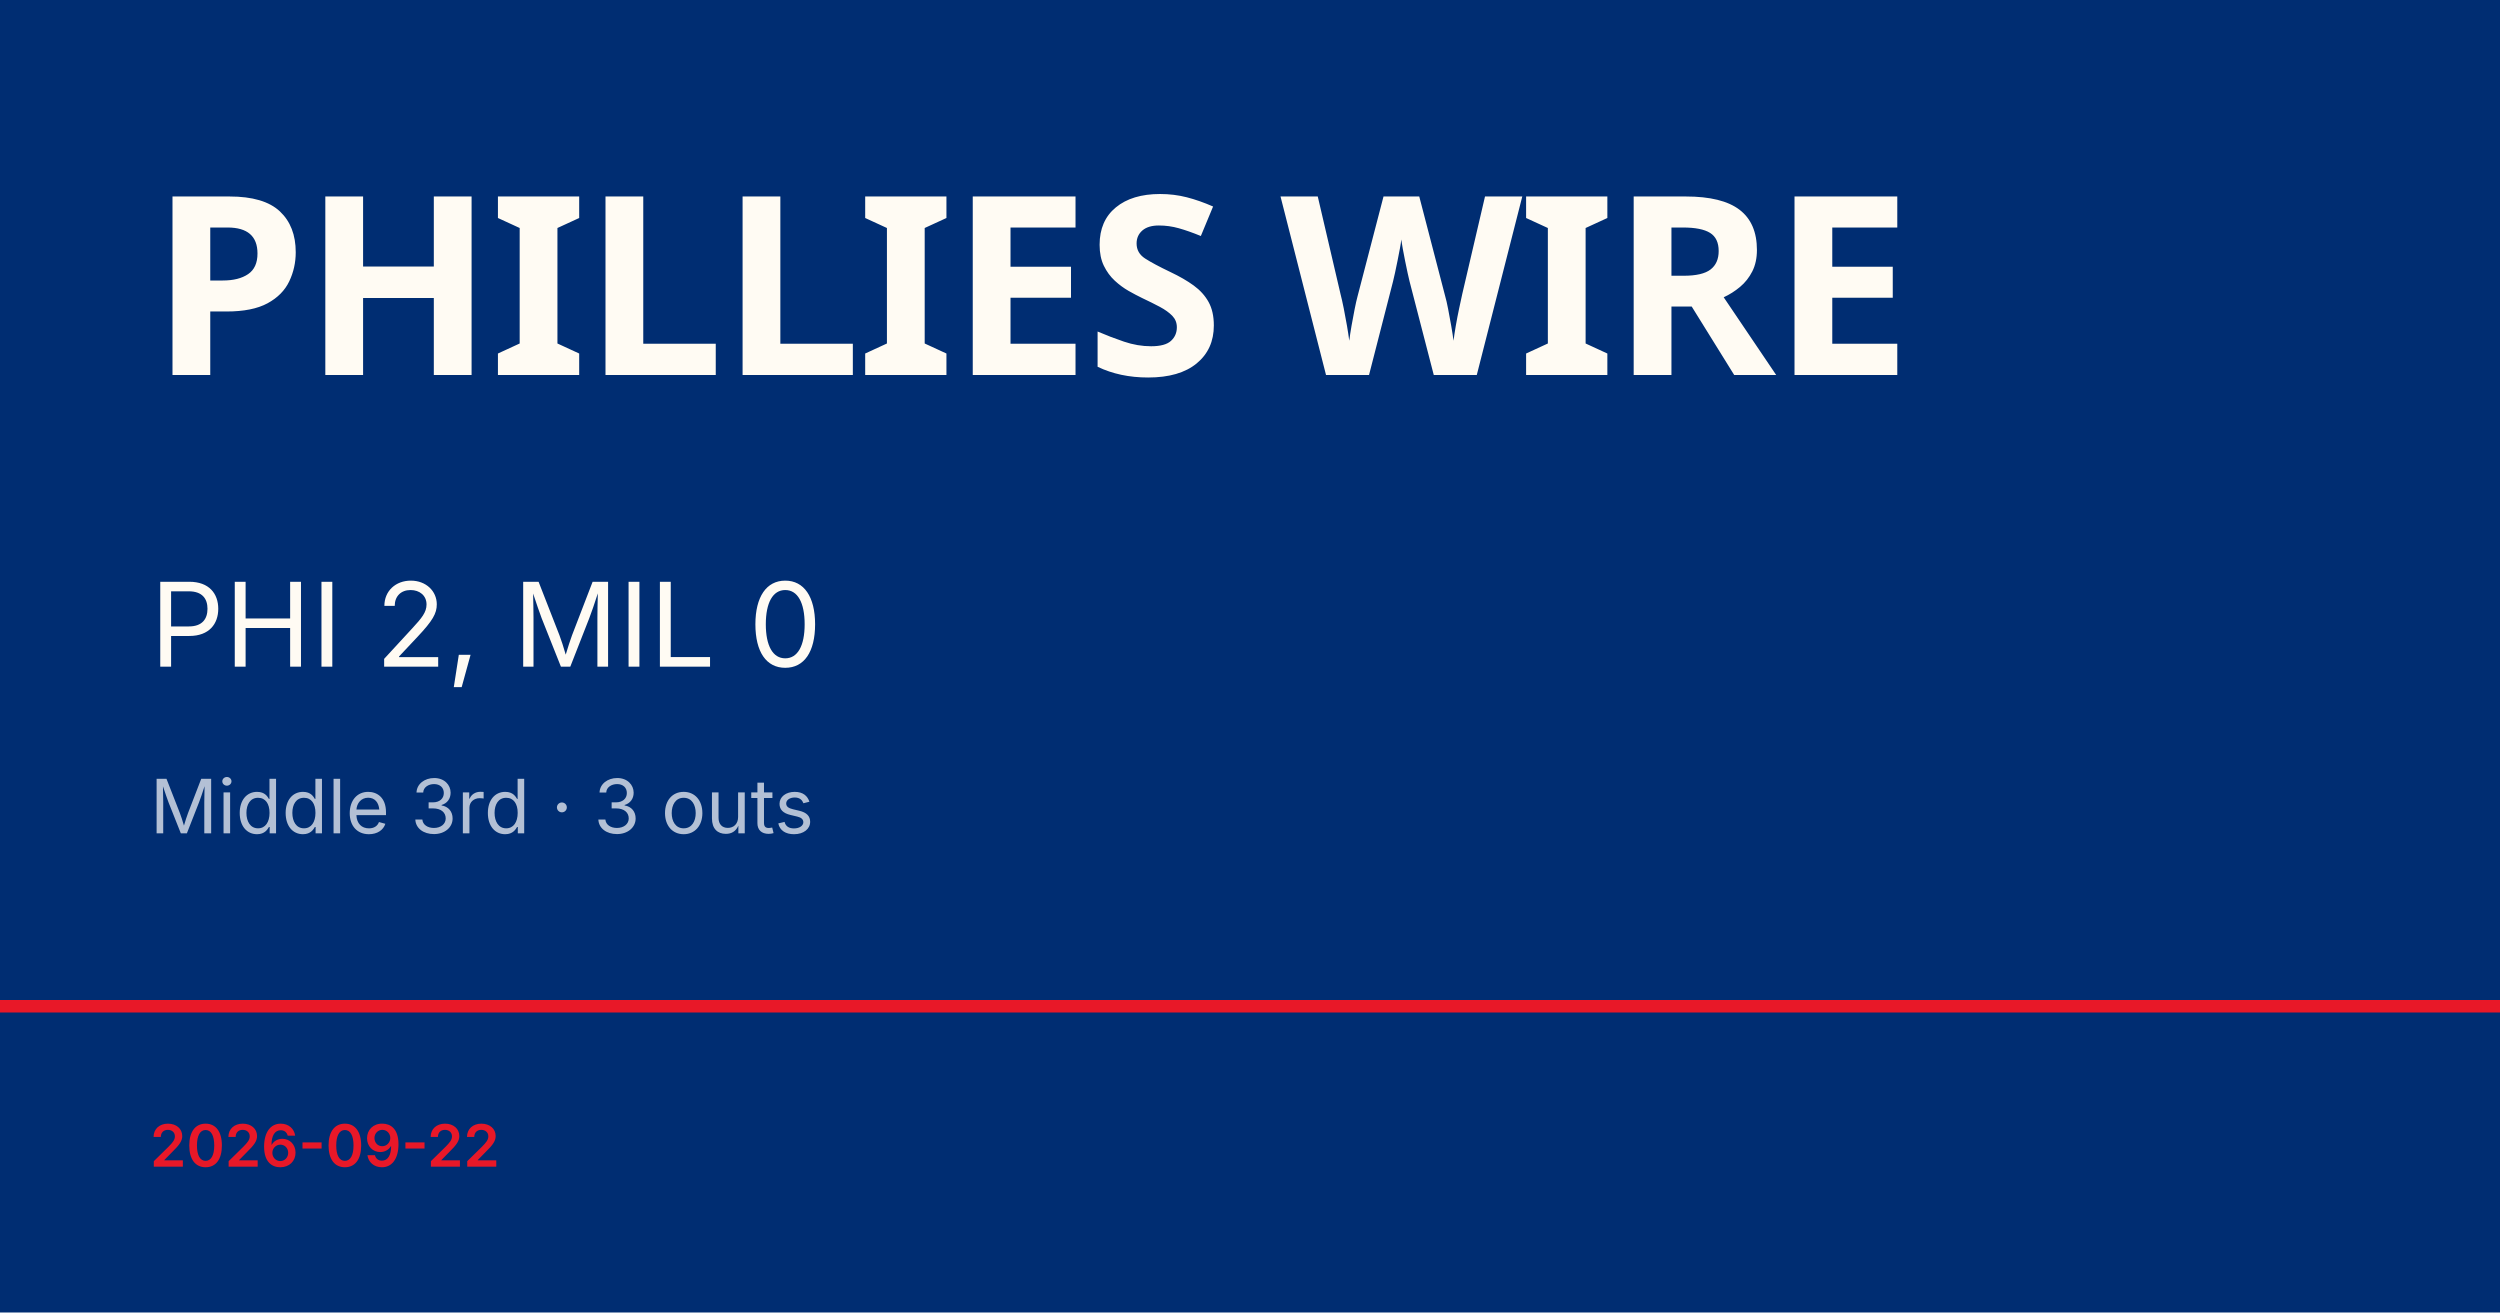
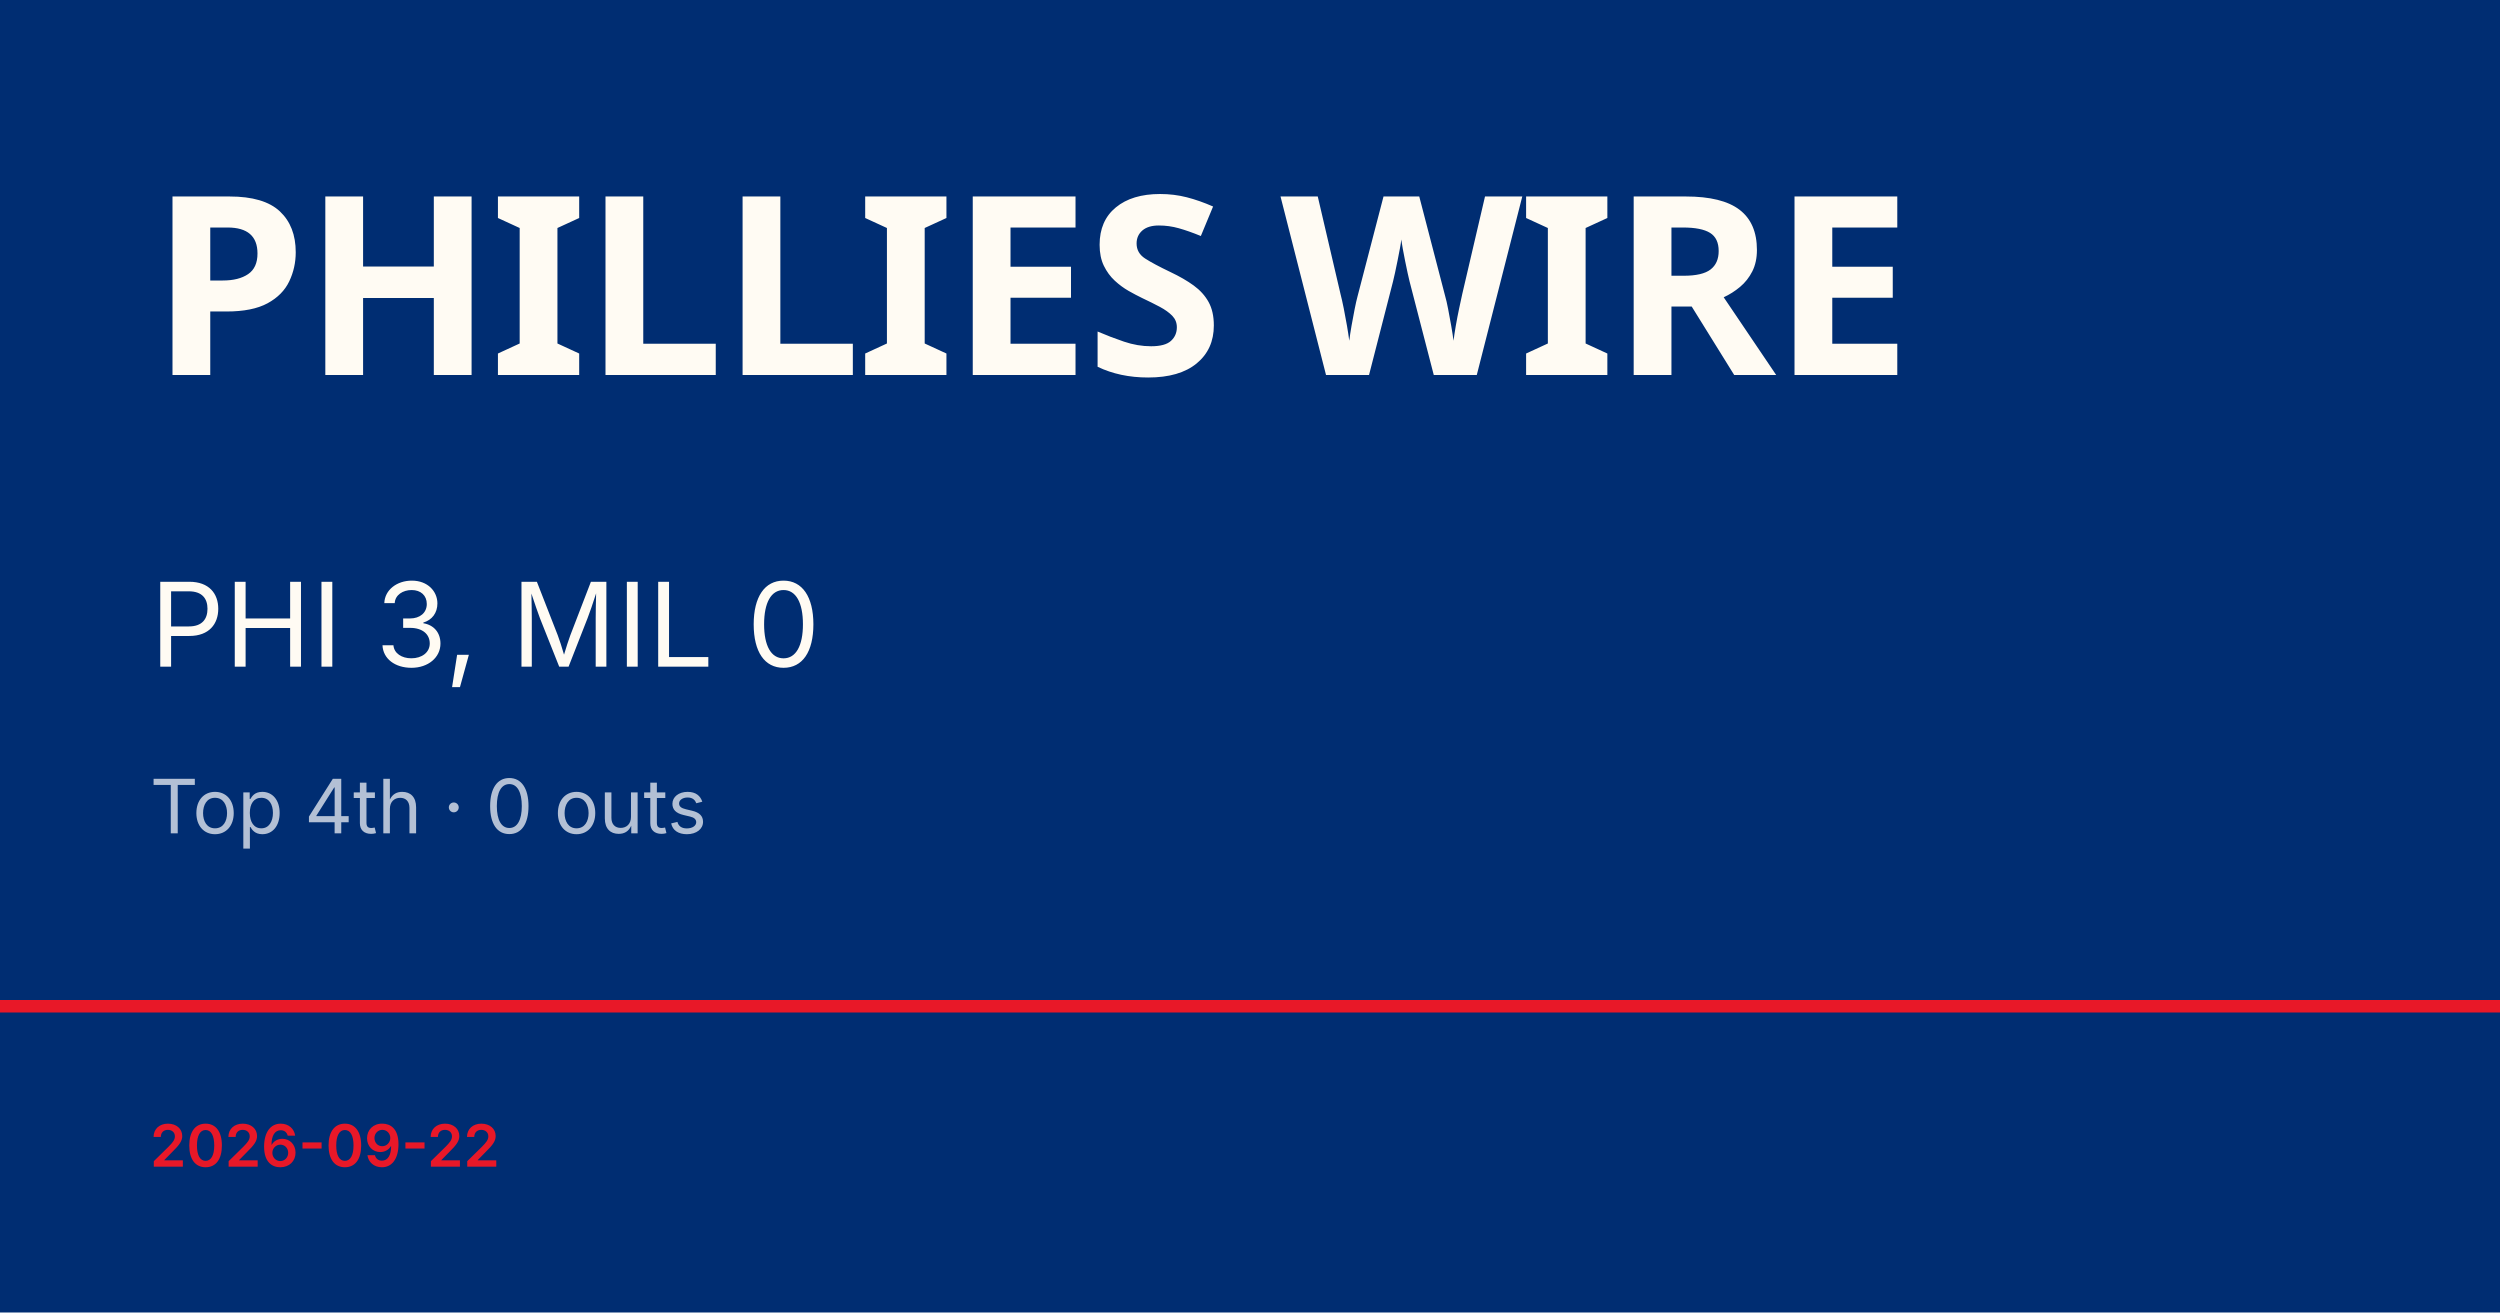
<svg xmlns="http://www.w3.org/2000/svg" viewBox="0 0 1200 630">
  <rect width="1200" height="630" fill="#002d72" />
  <rect y="480" width="1200" height="6" fill="#e81828" />
  <text x="72" y="180" font-family="Barlow Condensed, Impact, sans-serif" font-size="120" font-weight="900" fill="#fffbf3" letter-spacing="-2">PHILLIES WIRE</text>
-   <text x="72" y="320" font-family="Inter, Helvetica, sans-serif" font-size="56" fill="#fffbf3">PHI 2, MIL 0</text>
-   <text x="72" y="400" font-family="Inter, Helvetica, sans-serif" font-size="36" fill="rgba(255,255,255,0.7)">Middle 3rd · 3 outs</text>
+   <text x="72" y="320" font-family="Inter, Helvetica, sans-serif" font-size="56" fill="#fffbf3">PHI 3, MIL 0</text>
+   <text x="72" y="400" font-family="Inter, Helvetica, sans-serif" font-size="36" fill="rgba(255,255,255,0.7)">Top 4th · 0 outs</text>
  <text x="72" y="560" font-family="Inter, Helvetica, sans-serif" font-size="28" fill="#e81828" font-weight="600">2026-09-22</text>
</svg>
